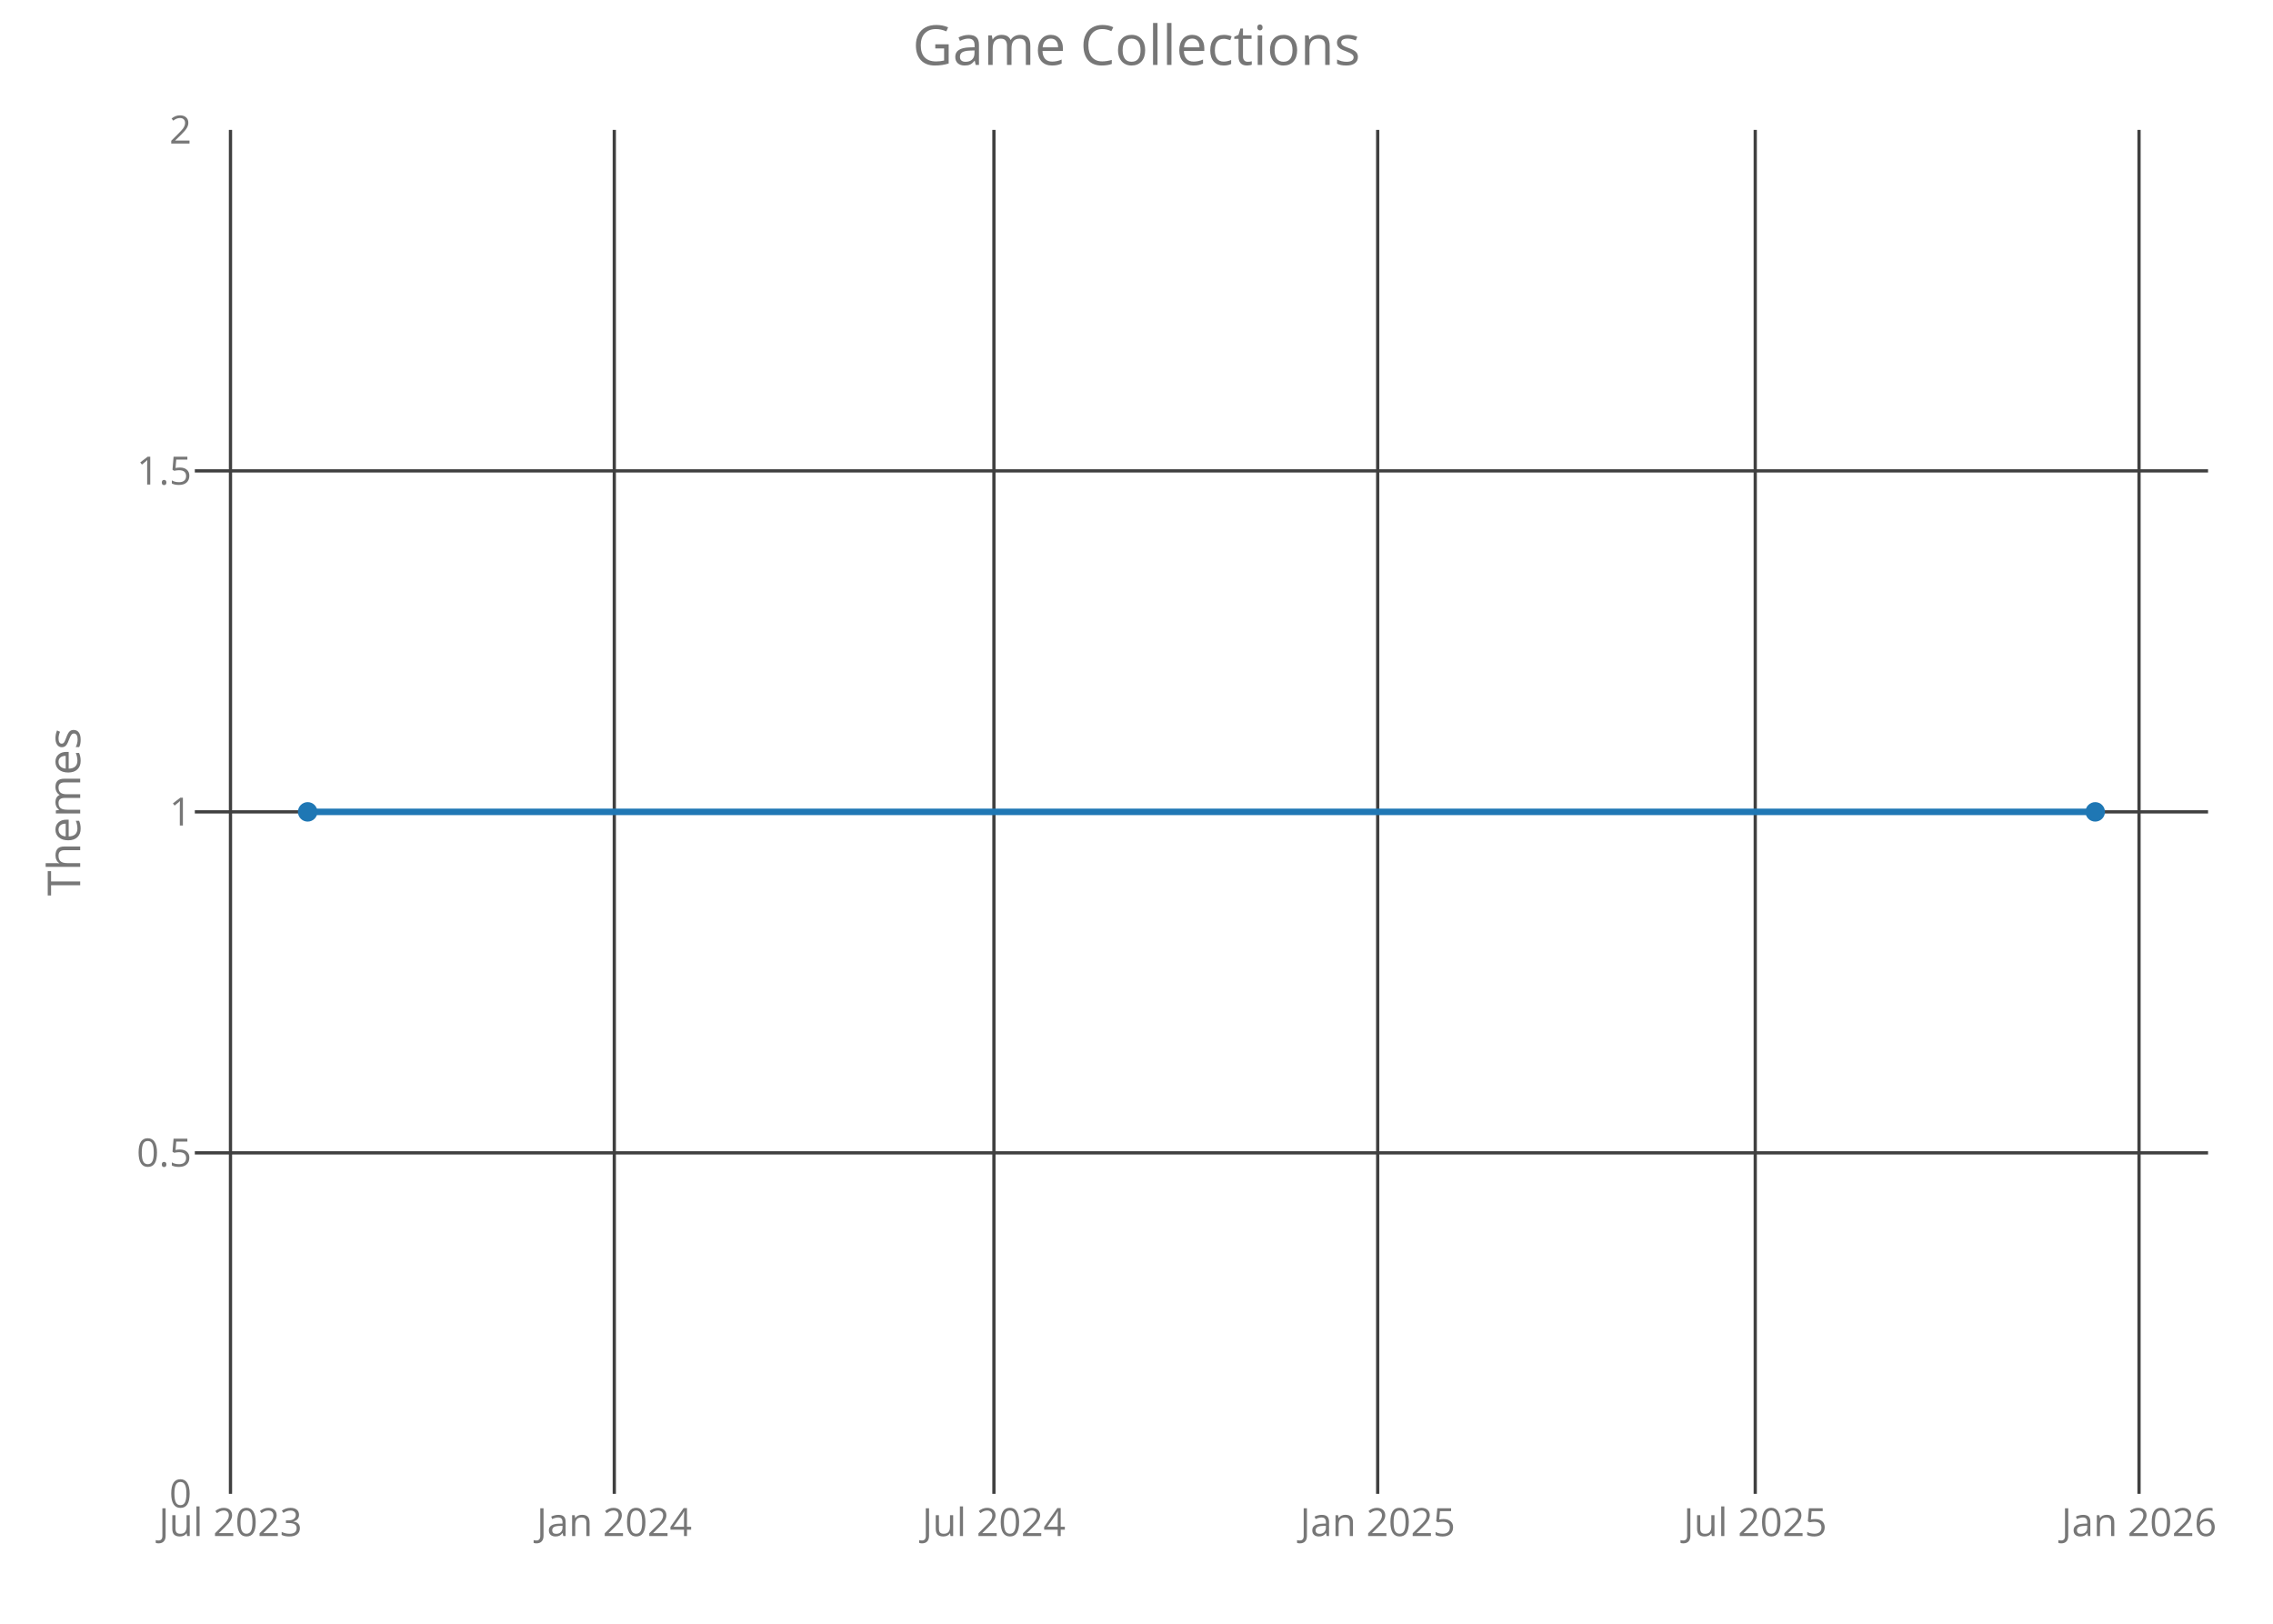
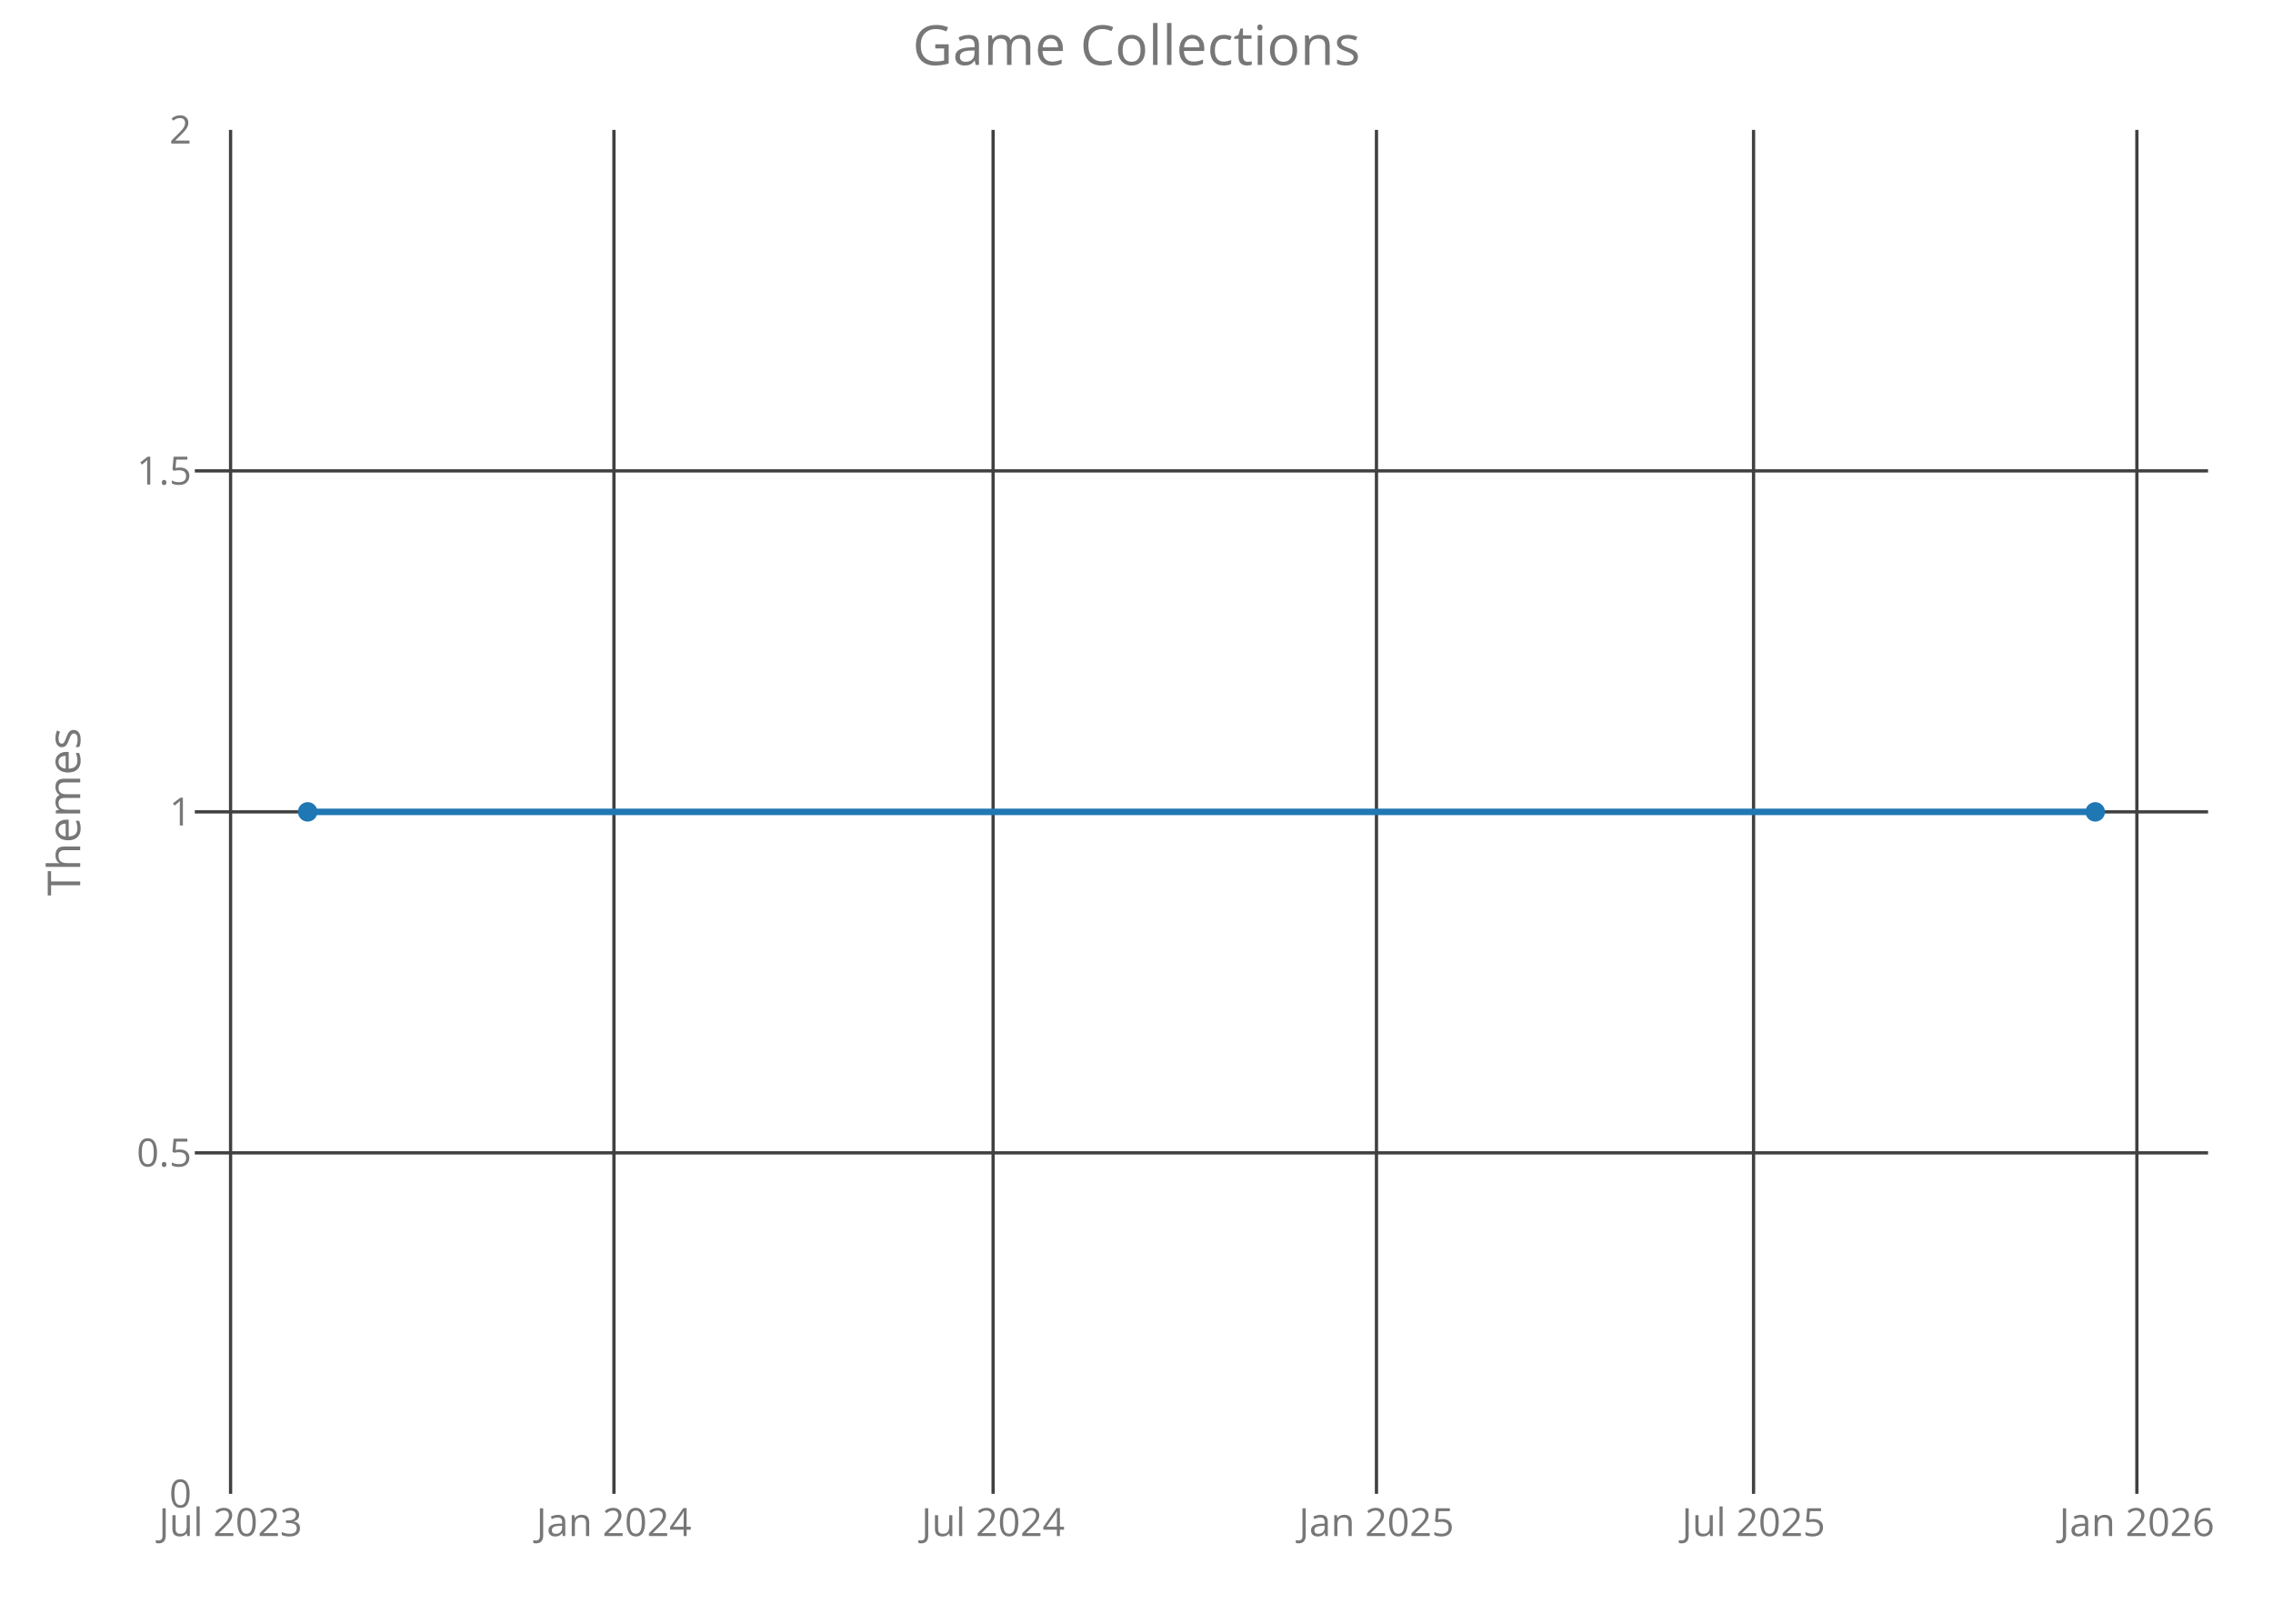
<svg xmlns="http://www.w3.org/2000/svg" class="main-svg" width="700" height="500" style="" viewBox="0 0 700 500">
  <rect x="0" y="0" width="700" height="500" style="fill: rgb(0, 0, 0); fill-opacity: 0;" />
-   <defs id="defs-d69e02">
+   <defs id="defs-cc4a3f">
    <g class="clips">
-       <clipPath id="clipd69e02xyplot" class="plotclip">
+       <clipPath id="clipcc4a3fxyplot" class="plotclip">
        <rect width="620" height="420" />
      </clipPath>
-       <clipPath class="axesclip" id="clipd69e02x">
+       <clipPath class="axesclip" id="clipcc4a3fx">
        <rect x="60" y="0" width="620" height="500" />
      </clipPath>
-       <clipPath class="axesclip" id="clipd69e02y">
+       <clipPath class="axesclip" id="clipcc4a3fy">
        <rect x="0" y="40" width="700" height="420" />
      </clipPath>
-       <clipPath class="axesclip" id="clipd69e02xy">
+       <clipPath class="axesclip" id="clipcc4a3fxy">
        <rect x="60" y="40" width="620" height="420" />
      </clipPath>
    </g>
    <g class="gradients" />
  </defs>
  <g class="bglayer">
    <rect class="bg" x="60" y="40" width="620" height="420" style="fill: rgb(0, 0, 0); fill-opacity: 0; stroke-width: 0;" />
  </g>
  <g class="layer-below">
    <g class="imagelayer" />
    <g class="shapelayer" />
  </g>
  <g class="cartesianlayer">
    <g class="subplot xy">
      <g class="layer-subplot">
        <g class="shapelayer" />
        <g class="imagelayer" />
      </g>
      <g class="gridlayer">
        <g class="x">
-           <path class="xgrid crisp" transform="translate(70.98,0)" d="M0,40v420" style="stroke: rgb(64, 64, 64); stroke-opacity: 1; stroke-width: 1px;" />
-           <path class="xgrid crisp" transform="translate(189.18,0)" d="M0,40v420" style="stroke: rgb(64, 64, 64); stroke-opacity: 1; stroke-width: 1px;" />
-           <path class="xgrid crisp" transform="translate(306.09,0)" d="M0,40v420" style="stroke: rgb(64, 64, 64); stroke-opacity: 1; stroke-width: 1px;" />
-           <path class="xgrid crisp" transform="translate(424.28,0)" d="M0,40v420" style="stroke: rgb(64, 64, 64); stroke-opacity: 1; stroke-width: 1px;" />
-           <path class="xgrid crisp" transform="translate(540.55,0)" d="M0,40v420" style="stroke: rgb(64, 64, 64); stroke-opacity: 1; stroke-width: 1px;" />
-           <path class="xgrid crisp" transform="translate(658.74,0)" d="M0,40v420" style="stroke: rgb(64, 64, 64); stroke-opacity: 1; stroke-width: 1px;" />
+           <path class="xgrid crisp" transform="translate(71.01,0)" d="M0,40v420" style="stroke: rgb(64, 64, 64); stroke-opacity: 1; stroke-width: 1px;" />
+           <path class="xgrid crisp" transform="translate(189.07,0)" d="M0,40v420" style="stroke: rgb(64, 64, 64); stroke-opacity: 1; stroke-width: 1px;" />
+           <path class="xgrid crisp" transform="translate(305.84,0)" d="M0,40v420" style="stroke: rgb(64, 64, 64); stroke-opacity: 1; stroke-width: 1px;" />
+           <path class="xgrid crisp" transform="translate(423.9,0)" d="M0,40v420" style="stroke: rgb(64, 64, 64); stroke-opacity: 1; stroke-width: 1px;" />
+           <path class="xgrid crisp" transform="translate(540.03,0)" d="M0,40v420" style="stroke: rgb(64, 64, 64); stroke-opacity: 1; stroke-width: 1px;" />
+           <path class="xgrid crisp" transform="translate(658.08,0)" d="M0,40v420" style="stroke: rgb(64, 64, 64); stroke-opacity: 1; stroke-width: 1px;" />
        </g>
        <g class="y">
          <path class="ygrid crisp" transform="translate(0,355)" d="M60,0h620" style="stroke: rgb(64, 64, 64); stroke-opacity: 1; stroke-width: 1px;" />
          <path class="ygrid crisp" transform="translate(0,250)" d="M60,0h620" style="stroke: rgb(64, 64, 64); stroke-opacity: 1; stroke-width: 1px;" />
          <path class="ygrid crisp" transform="translate(0,145)" d="M60,0h620" style="stroke: rgb(64, 64, 64); stroke-opacity: 1; stroke-width: 1px;" />
        </g>
      </g>
      <g class="zerolinelayer" />
      <path class="xlines-below crisp" d="M0,0" style="fill: none;" />
      <path class="ylines-below crisp" d="M0,0" style="fill: none;" />
      <g class="overlines-below" />
      <g class="xaxislayer-below">
        <g class="xtick">
-           <text text-anchor="middle" x="0" y="473" transform="translate(70.98,0)" style="font-family: 'Open Sans'; font-size: 12px; fill: rgb(119, 119, 119); fill-opacity: 1; white-space: pre;">Jul 2023</text>
+           <text text-anchor="middle" x="0" y="473" transform="translate(71.01,0)" style="font-family: 'Open Sans'; font-size: 12px; fill: rgb(119, 119, 119); fill-opacity: 1; white-space: pre;">Jul 2023</text>
        </g>
        <g class="xtick">
-           <text text-anchor="middle" x="0" y="473" transform="translate(189.18,0)" style="font-family: 'Open Sans'; font-size: 12px; fill: rgb(119, 119, 119); fill-opacity: 1; white-space: pre;">Jan 2024</text>
+           <text text-anchor="middle" x="0" y="473" transform="translate(189.07,0)" style="font-family: 'Open Sans'; font-size: 12px; fill: rgb(119, 119, 119); fill-opacity: 1; white-space: pre;">Jan 2024</text>
        </g>
        <g class="xtick">
-           <text text-anchor="middle" x="0" y="473" transform="translate(306.09,0)" style="font-family: 'Open Sans'; font-size: 12px; fill: rgb(119, 119, 119); fill-opacity: 1; white-space: pre;">Jul 2024</text>
+           <text text-anchor="middle" x="0" y="473" transform="translate(305.84,0)" style="font-family: 'Open Sans'; font-size: 12px; fill: rgb(119, 119, 119); fill-opacity: 1; white-space: pre;">Jul 2024</text>
        </g>
        <g class="xtick">
-           <text text-anchor="middle" x="0" y="473" transform="translate(424.28,0)" style="font-family: 'Open Sans'; font-size: 12px; fill: rgb(119, 119, 119); fill-opacity: 1; white-space: pre;">Jan 2025</text>
+           <text text-anchor="middle" x="0" y="473" transform="translate(423.9,0)" style="font-family: 'Open Sans'; font-size: 12px; fill: rgb(119, 119, 119); fill-opacity: 1; white-space: pre;">Jan 2025</text>
        </g>
        <g class="xtick">
-           <text text-anchor="middle" x="0" y="473" transform="translate(540.55,0)" style="font-family: 'Open Sans'; font-size: 12px; fill: rgb(119, 119, 119); fill-opacity: 1; white-space: pre;">Jul 2025</text>
+           <text text-anchor="middle" x="0" y="473" transform="translate(540.03,0)" style="font-family: 'Open Sans'; font-size: 12px; fill: rgb(119, 119, 119); fill-opacity: 1; white-space: pre;">Jul 2025</text>
        </g>
        <g class="xtick">
-           <text text-anchor="middle" x="0" y="473" transform="translate(658.74,0)" style="font-family: 'Open Sans'; font-size: 12px; fill: rgb(119, 119, 119); fill-opacity: 1; white-space: pre;">Jan 2026</text>
+           <text text-anchor="middle" x="0" y="473" transform="translate(658.08,0)" style="font-family: 'Open Sans'; font-size: 12px; fill: rgb(119, 119, 119); fill-opacity: 1; white-space: pre;">Jan 2026</text>
        </g>
      </g>
      <g class="yaxislayer-below">
        <g class="ytick">
          <text text-anchor="end" x="59" y="4.2" transform="translate(0,460)" style="font-family: 'Open Sans'; font-size: 12px; fill: rgb(119, 119, 119); fill-opacity: 1; white-space: pre;">0</text>
        </g>
        <g class="ytick">
          <text text-anchor="end" x="59" y="4.2" transform="translate(0,355)" style="font-family: 'Open Sans'; font-size: 12px; fill: rgb(119, 119, 119); fill-opacity: 1; white-space: pre;">0.5</text>
        </g>
        <g class="ytick">
          <text text-anchor="end" x="59" y="4.2" transform="translate(0,250)" style="font-family: 'Open Sans'; font-size: 12px; fill: rgb(119, 119, 119); fill-opacity: 1; white-space: pre;">1</text>
        </g>
        <g class="ytick">
          <text text-anchor="end" x="59" y="4.2" transform="translate(0,145)" style="font-family: 'Open Sans'; font-size: 12px; fill: rgb(119, 119, 119); fill-opacity: 1; white-space: pre;">1.5</text>
        </g>
        <g class="ytick">
          <text text-anchor="end" x="59" y="4.2" transform="translate(0,40)" style="font-family: 'Open Sans'; font-size: 12px; fill: rgb(119, 119, 119); fill-opacity: 1; white-space: pre;">2</text>
        </g>
      </g>
      <g class="overaxes-below" />
-       <g class="plot" transform="translate(60,40)" clip-path="url('#clipd69e02xyplot')">
+       <g class="plot" transform="translate(60,40)" clip-path="url('#clipcc4a3fxyplot')">
        <g class="scatterlayer mlayer">
-           <g class="trace scatter trace87333d" style="stroke-miterlimit: 2; opacity: 1;">
+           <g class="trace scatter trace87040f" style="stroke-miterlimit: 2; opacity: 1;">
            <g class="fills" />
            <g class="errorbars" />
            <g class="lines">
              <path class="js-line" d="M34.75,210L585.25,210" style="vector-effect: non-scaling-stroke; fill: none; stroke: rgb(31, 119, 180); stroke-opacity: 1; stroke-width: 2px; opacity: 1;" />
            </g>
            <g class="points">
              <path class="point" transform="translate(34.75,210)" d="M3,0A3,3 0 1,1 0,-3A3,3 0 0,1 3,0Z" style="opacity: 1; stroke-width: 0px; fill: rgb(31, 119, 180); fill-opacity: 1;" />
              <path class="point" transform="translate(585.25,210)" d="M3,0A3,3 0 1,1 0,-3A3,3 0 0,1 3,0Z" style="opacity: 1; stroke-width: 0px; fill: rgb(31, 119, 180); fill-opacity: 1;" />
            </g>
            <g class="text" />
          </g>
        </g>
      </g>
      <g class="overplot" />
      <path class="xlines-above" />
      <path class="ylines-above" />
      <g class="overlines-above" />
      <g class="xaxislayer-above" />
      <g class="yaxislayer-above" />
      <g class="overaxes-above" />
    </g>
  </g>
  <g class="polarlayer" />
  <g class="ternarylayer" />
  <g class="geolayer" />
  <g class="funnelarealayer" />
  <g class="pielayer" />
  <g class="treemaplayer" />
  <g class="sunburstlayer" />
  <g class="glimages" />
-   <defs id="topdefs-d69e02">
+   <defs id="topdefs-cc4a3f">
    <g class="clips" />
  </defs>
  <g class="layer-above">
    <g class="imagelayer" />
    <g class="shapelayer" />
  </g>
  <g class="infolayer">
    <g class="g-gtitle">
      <text class="gtitle" x="350" y="20" text-anchor="middle" dy="0em" style="font-family: 'Open Sans'; font-size: 17px; fill: rgb(119, 119, 119); opacity: 1; font-weight: normal; white-space: pre;">Game Collections</text>
    </g>
    <g class="g-xtitle" />
    <g class="g-ytitle">
      <text class="ytitle" transform="rotate(-90,24.7,250)" x="24.7" y="250" text-anchor="middle" style="font-family: 'Open Sans'; font-size: 14px; fill: rgb(119, 119, 119); opacity: 1; font-weight: normal; white-space: pre;">Themes</text>
    </g>
  </g>
</svg>
